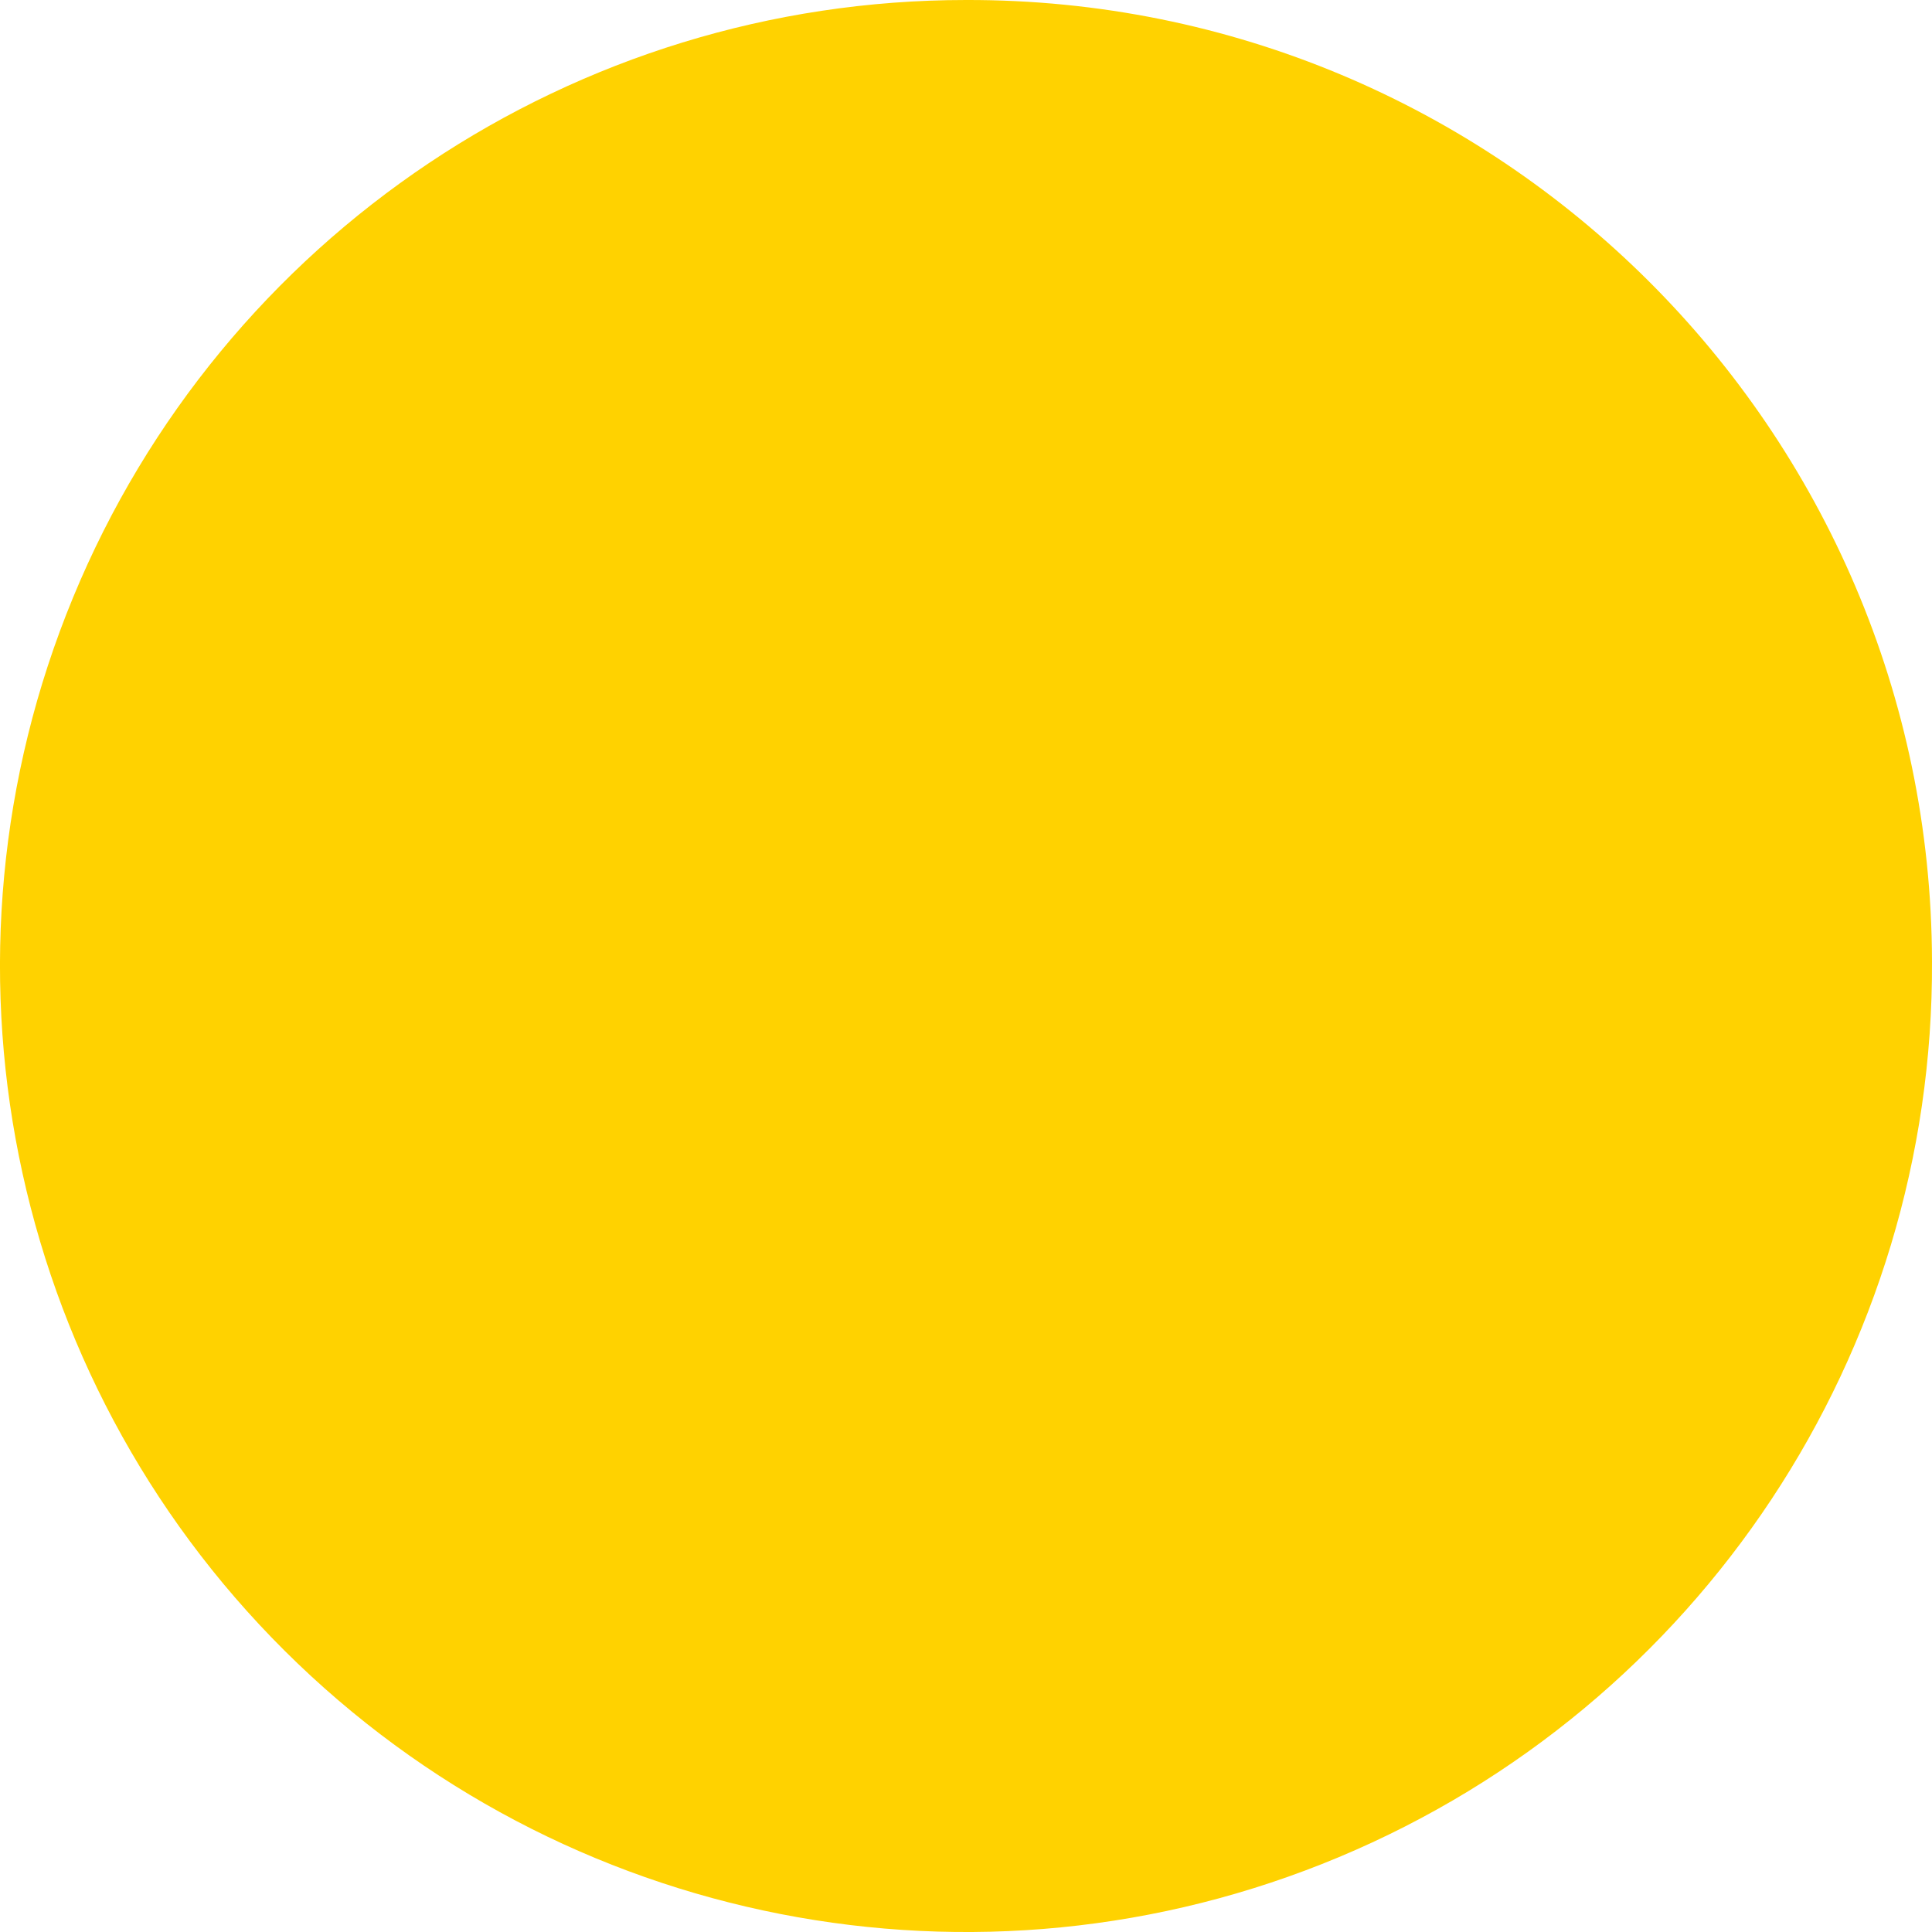
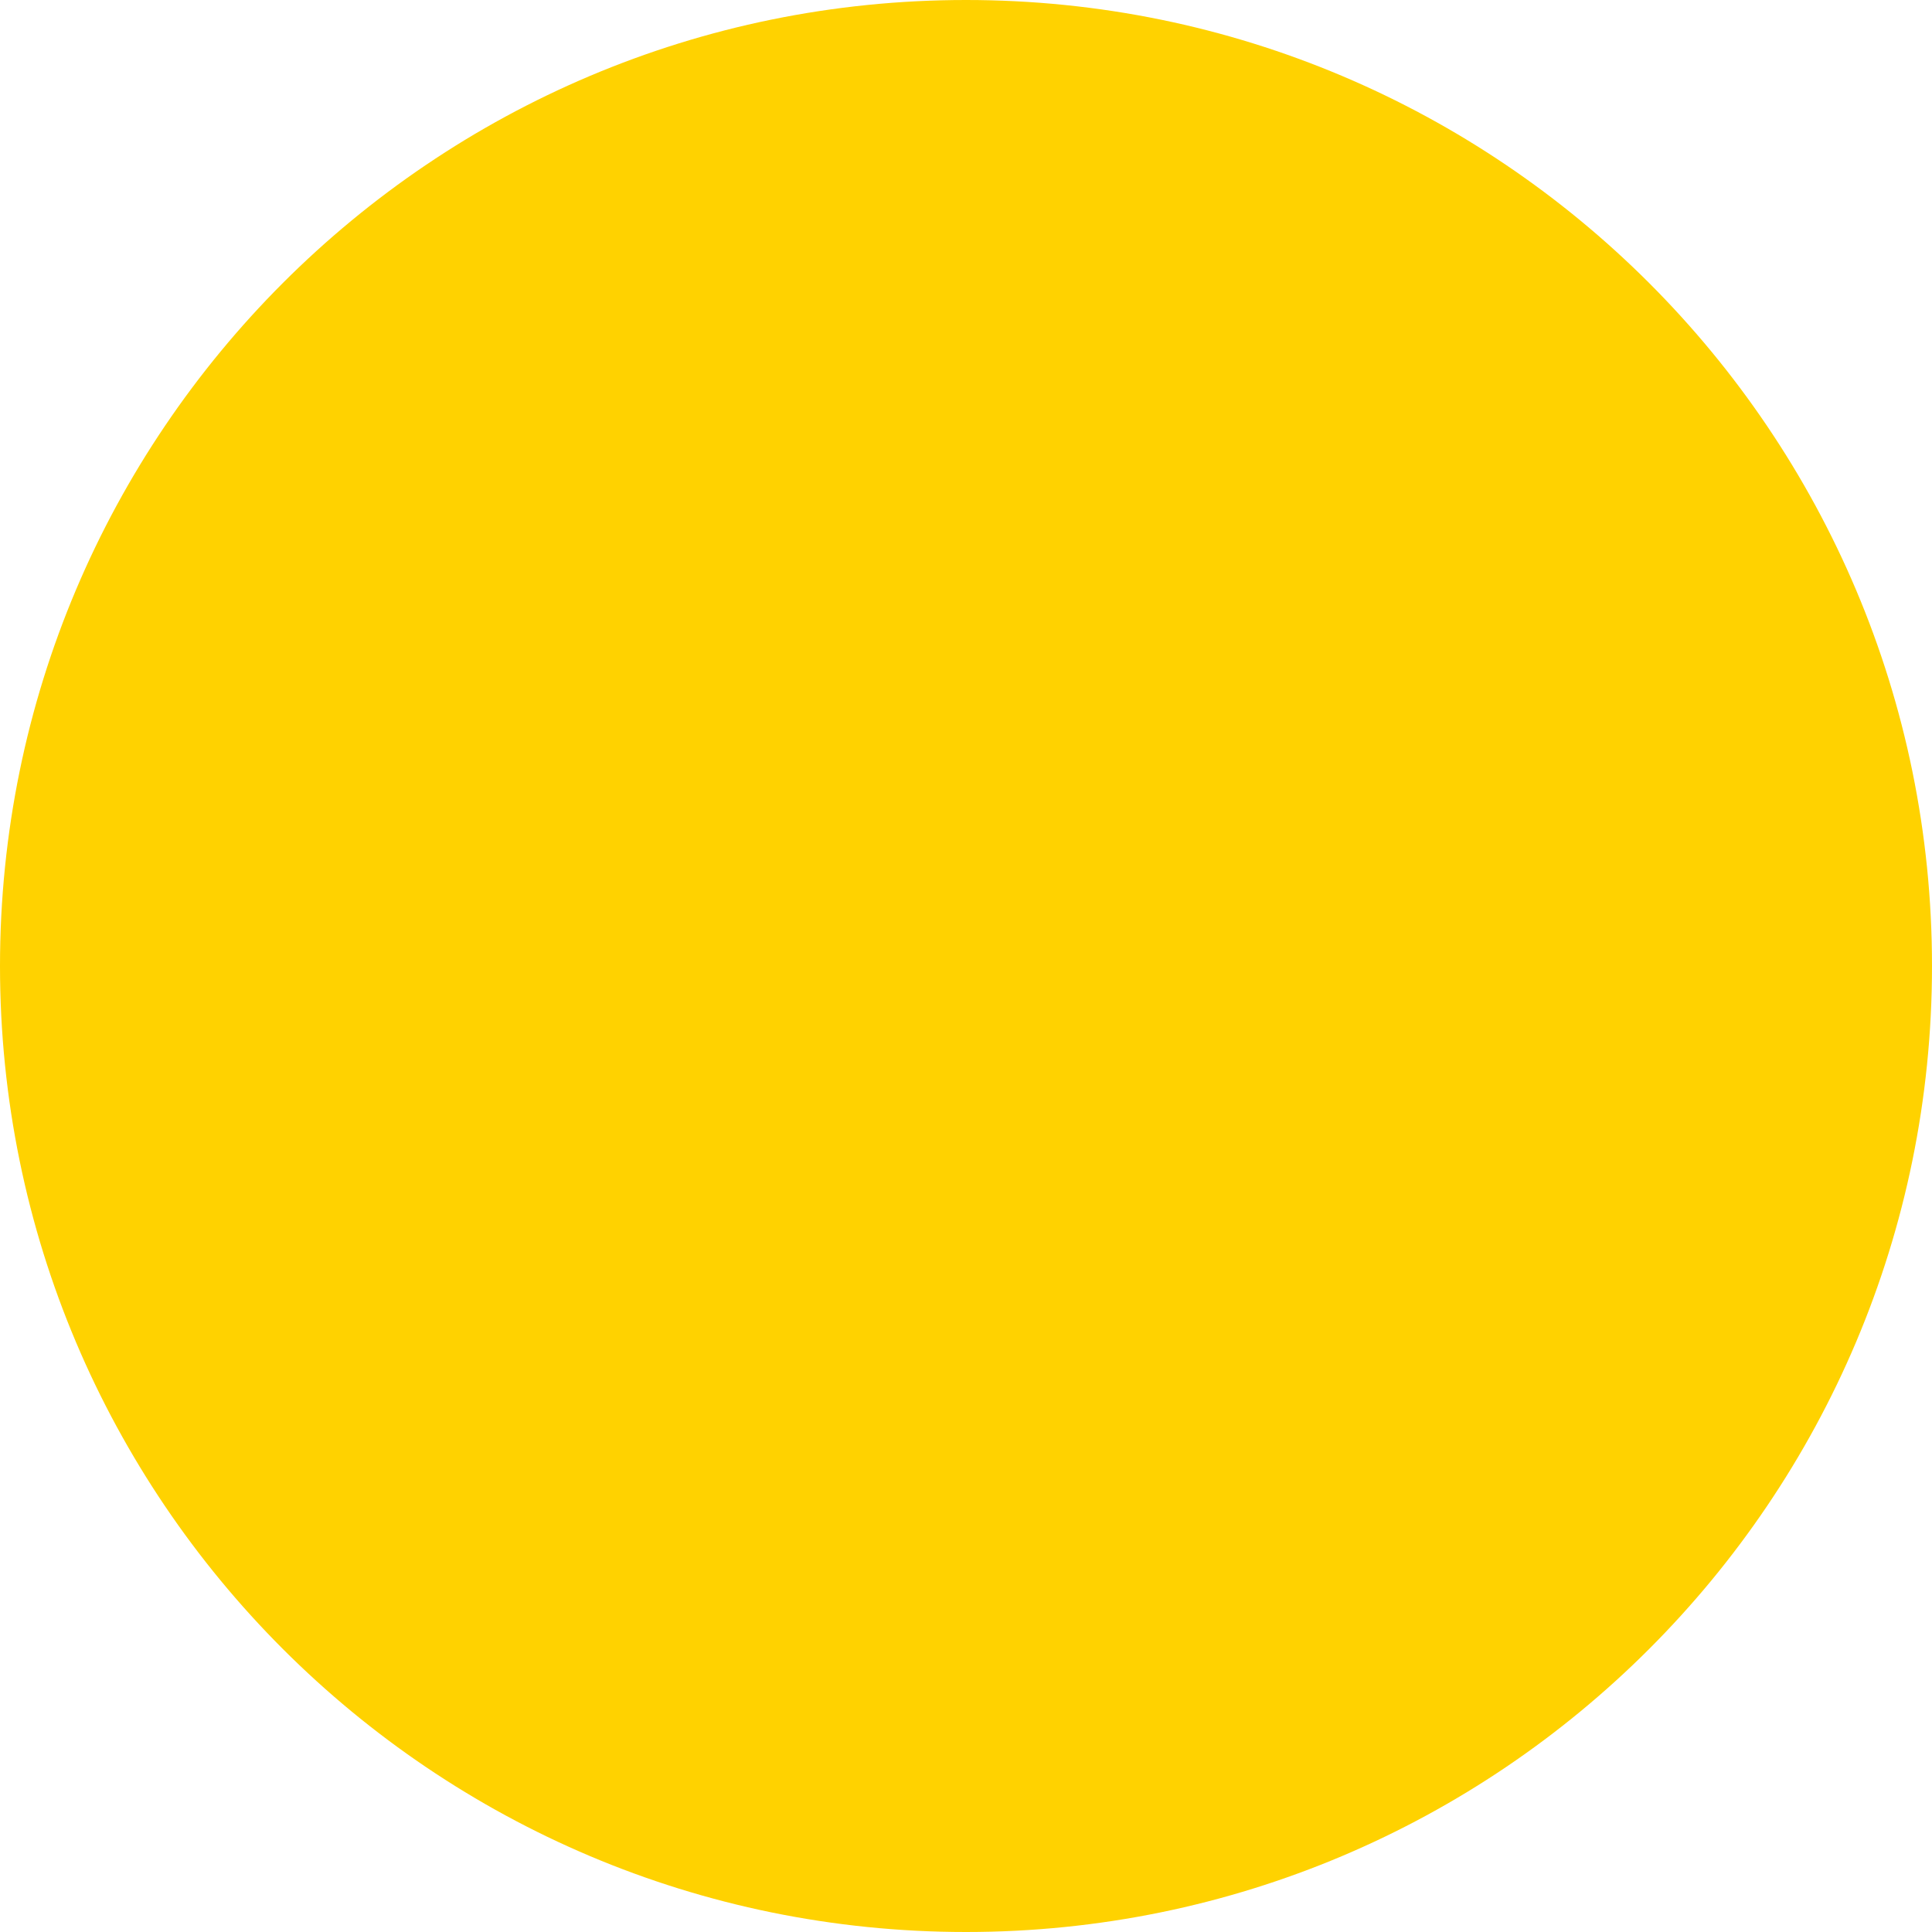
- <svg xmlns="http://www.w3.org/2000/svg" viewBox="0 0 24.118 24.118">
-   <path d="M24.118 12A12.059 12.059 0 1 1 12.059 0a12.029 12.029 0 0 1 12.059 12" fill="#ffd200" />
+ <svg xmlns="http://www.w3.org/2000/svg" viewBox="-5 -5 10 10">
+   <circle r="5" fill="#ffd200" />
</svg>
